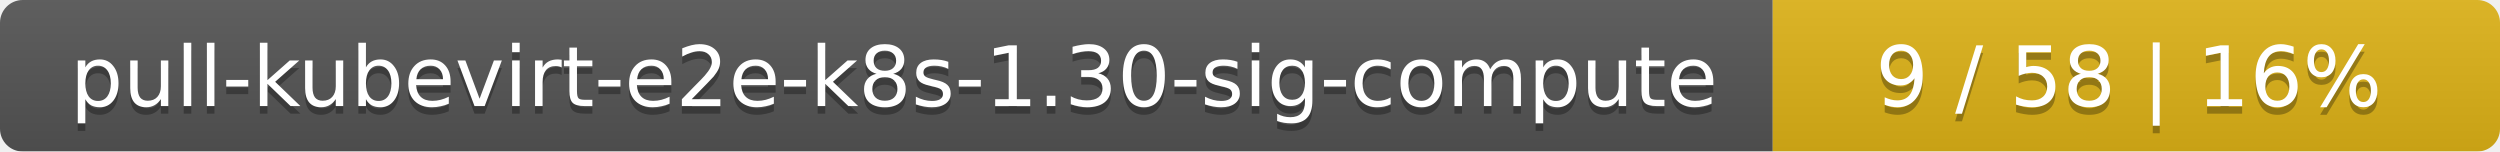
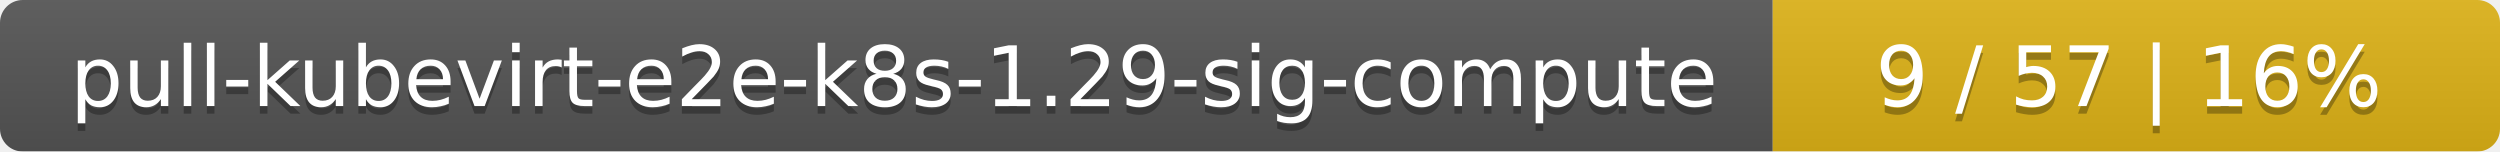
<svg xmlns="http://www.w3.org/2000/svg" width="330" height="20">
  <linearGradient id="smooth" x2="0" y2="100%">
    <stop offset="0" stop-color="#bbb" stop-opacity=".1" />
    <stop offset="1" stop-opacity=".1" />
  </linearGradient>
  <mask id="round">
    <rect width="330" height="20" rx="3" fill="#fff" />
  </mask>
  <g mask="url(#round)">
    <rect width="234" height="20" fill="#555" />
    <rect x="234" width="96" height="20" fill="#dfb317" />
    <rect width="330" height="20" fill="url(#smooth)" />
  </g>
  <g fill="#fff" text-anchor="middle" font-family="DejaVu Sans,Verdana,Geneva,sans-serif" font-size="11">
-     <text x="118" y="15" fill="#010101" fill-opacity=".3">pull-kubevirt-e2e-k8s-1.30-sig-compute</text>
-     <text x="118" y="14">pull-kubevirt-e2e-k8s-1.30-sig-compute</text>
-     <text x="281" y="15" fill="#010101" fill-opacity=".3">9 / 58    |    16%</text>
-     <text x="281" y="14">9 / 58    |    16%</text>
+     <text x="118" y="15" fill="#010101" fill-opacity=".3">pull-kubevirt-e2e-k8s-1.29-sig-compute</text>
+     <text x="118" y="14">pull-kubevirt-e2e-k8s-1.29-sig-compute</text>
+     <text x="281" y="15" fill="#010101" fill-opacity=".3">9 / 57    |    16%</text>
+     <text x="281" y="14">9 / 57    |    16%</text>
  </g>
</svg>
